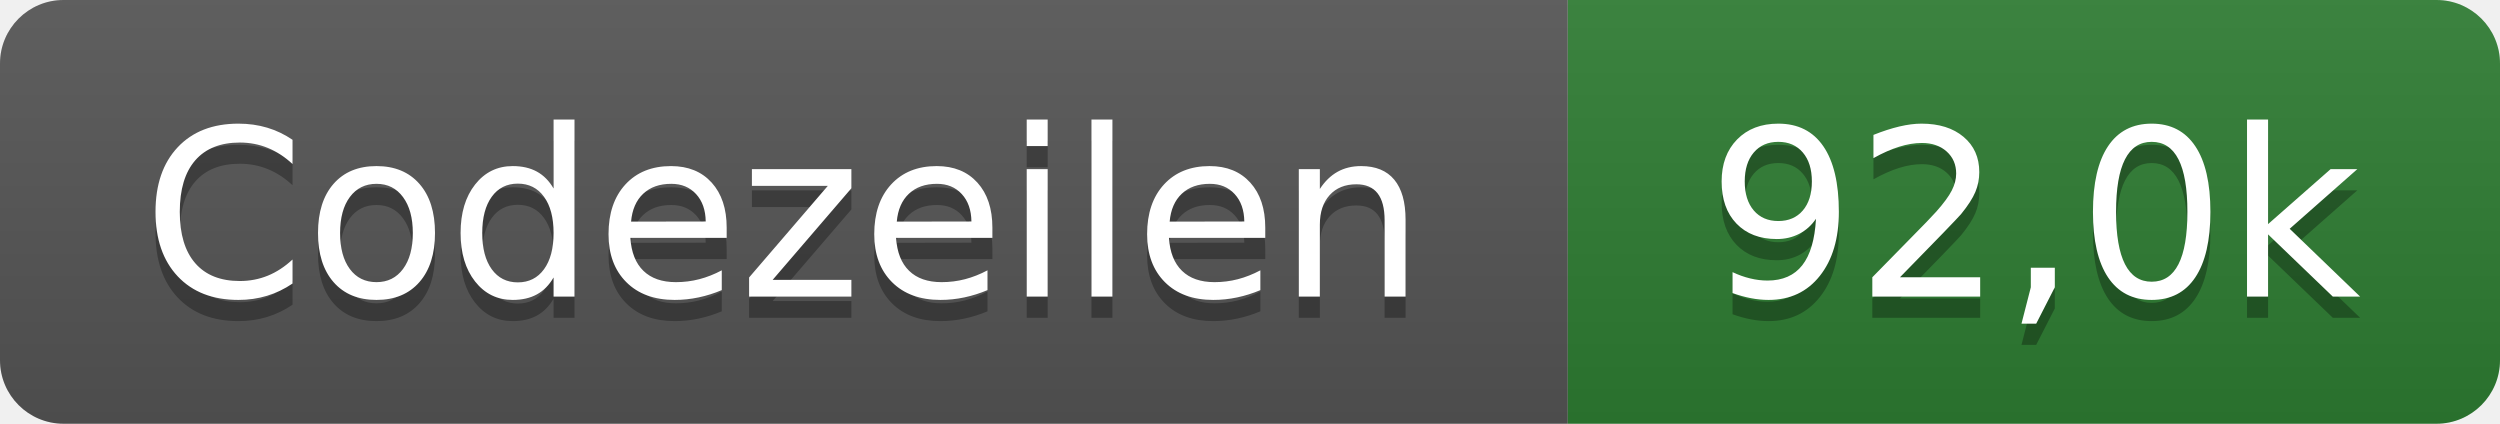
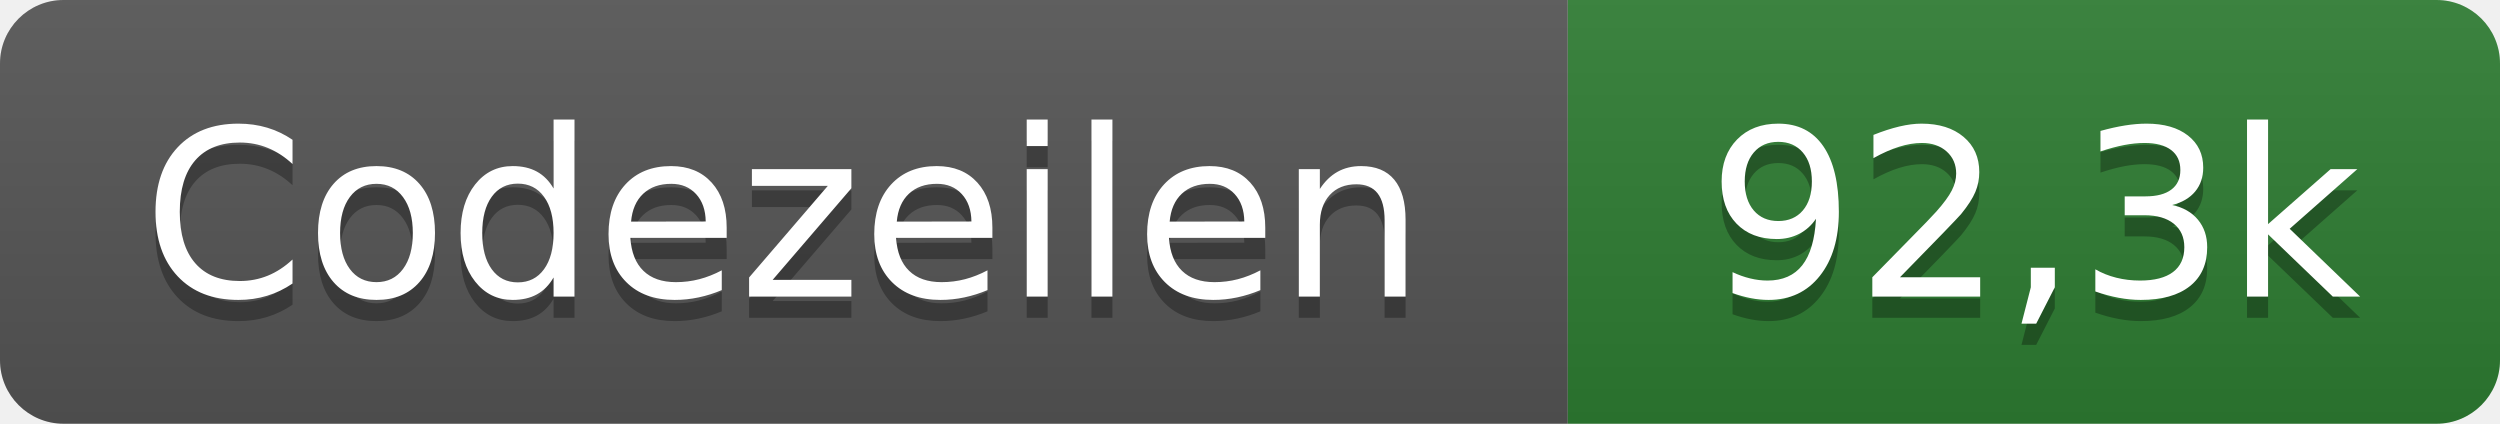
- <svg xmlns="http://www.w3.org/2000/svg" width="118" height="20" role="img" aria-label="Codezeilen: 92,0k">
+ <svg xmlns="http://www.w3.org/2000/svg" width="118" height="20" role="img" aria-label="Codezeilen: 92,3k">
  <linearGradient id="s" x2="0" y2="100%">
    <stop offset="0" stop-color="#bbb" stop-opacity=".1" />
    <stop offset="1" stop-opacity=".1" />
  </linearGradient>
  <clipPath id="r">
    <rect width="118" height="20" rx="3" fill="#fff" />
  </clipPath>
  <g clip-path="url(#r)">
    <rect width="74" height="20" fill="#555" />
    <rect x="74" width="44" height="20" fill="#2e7d32" />
    <rect width="118" height="20" fill="url(#s)" />
  </g>
  <g fill="#fff" text-anchor="middle" font-family="Verdana,Geneva,DejaVu Sans,sans-serif" text-rendering="geometricPrecision" font-size="110">
    <text x="370" y="150" fill="#010101" fill-opacity=".3" transform="scale(.1)" textLength="620">Codezeilen</text>
    <text x="370" y="140" transform="scale(.1)" textLength="620">Codezeilen</text>
-     <text x="960" y="150" fill="#010101" fill-opacity=".3" transform="scale(.1)" textLength="320">92,0k</text>
-     <text x="960" y="140" transform="scale(.1)" textLength="320">92,0k</text>
+     <text x="960" y="150" fill="#010101" fill-opacity=".3" transform="scale(.1)" textLength="320">92,3k</text>
+     <text x="960" y="140" transform="scale(.1)" textLength="320">92,3k</text>
  </g>
</svg>
